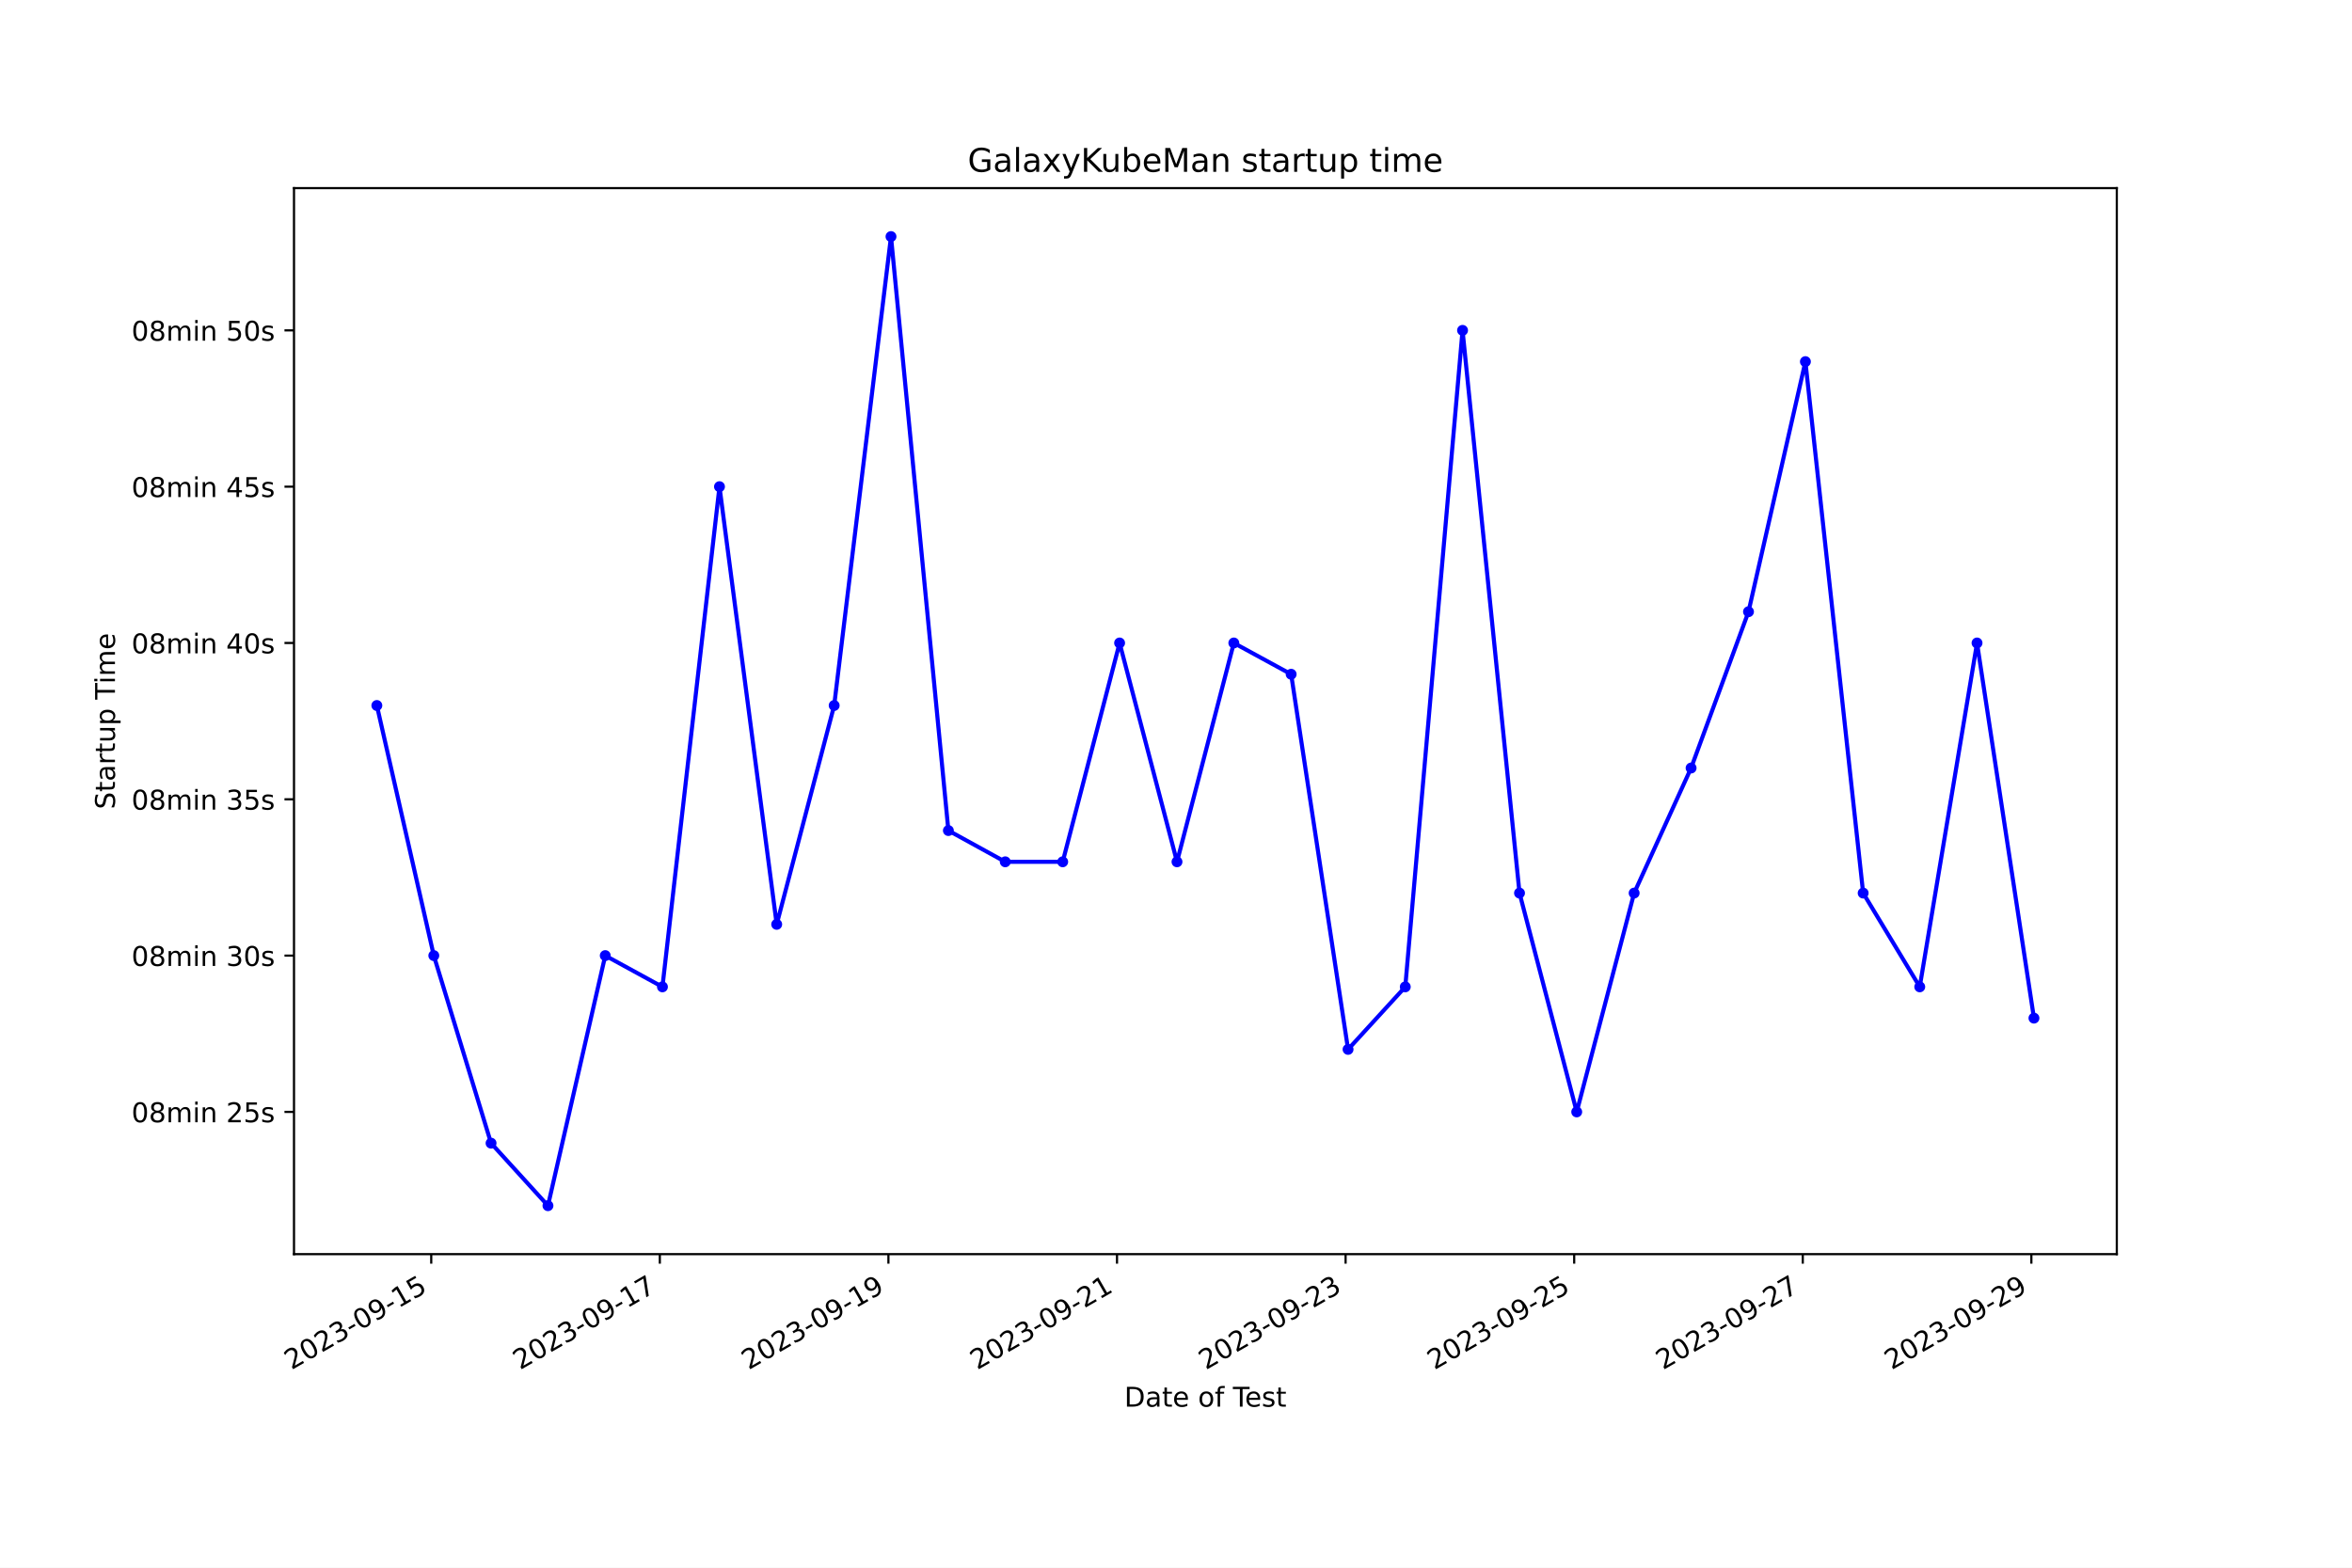
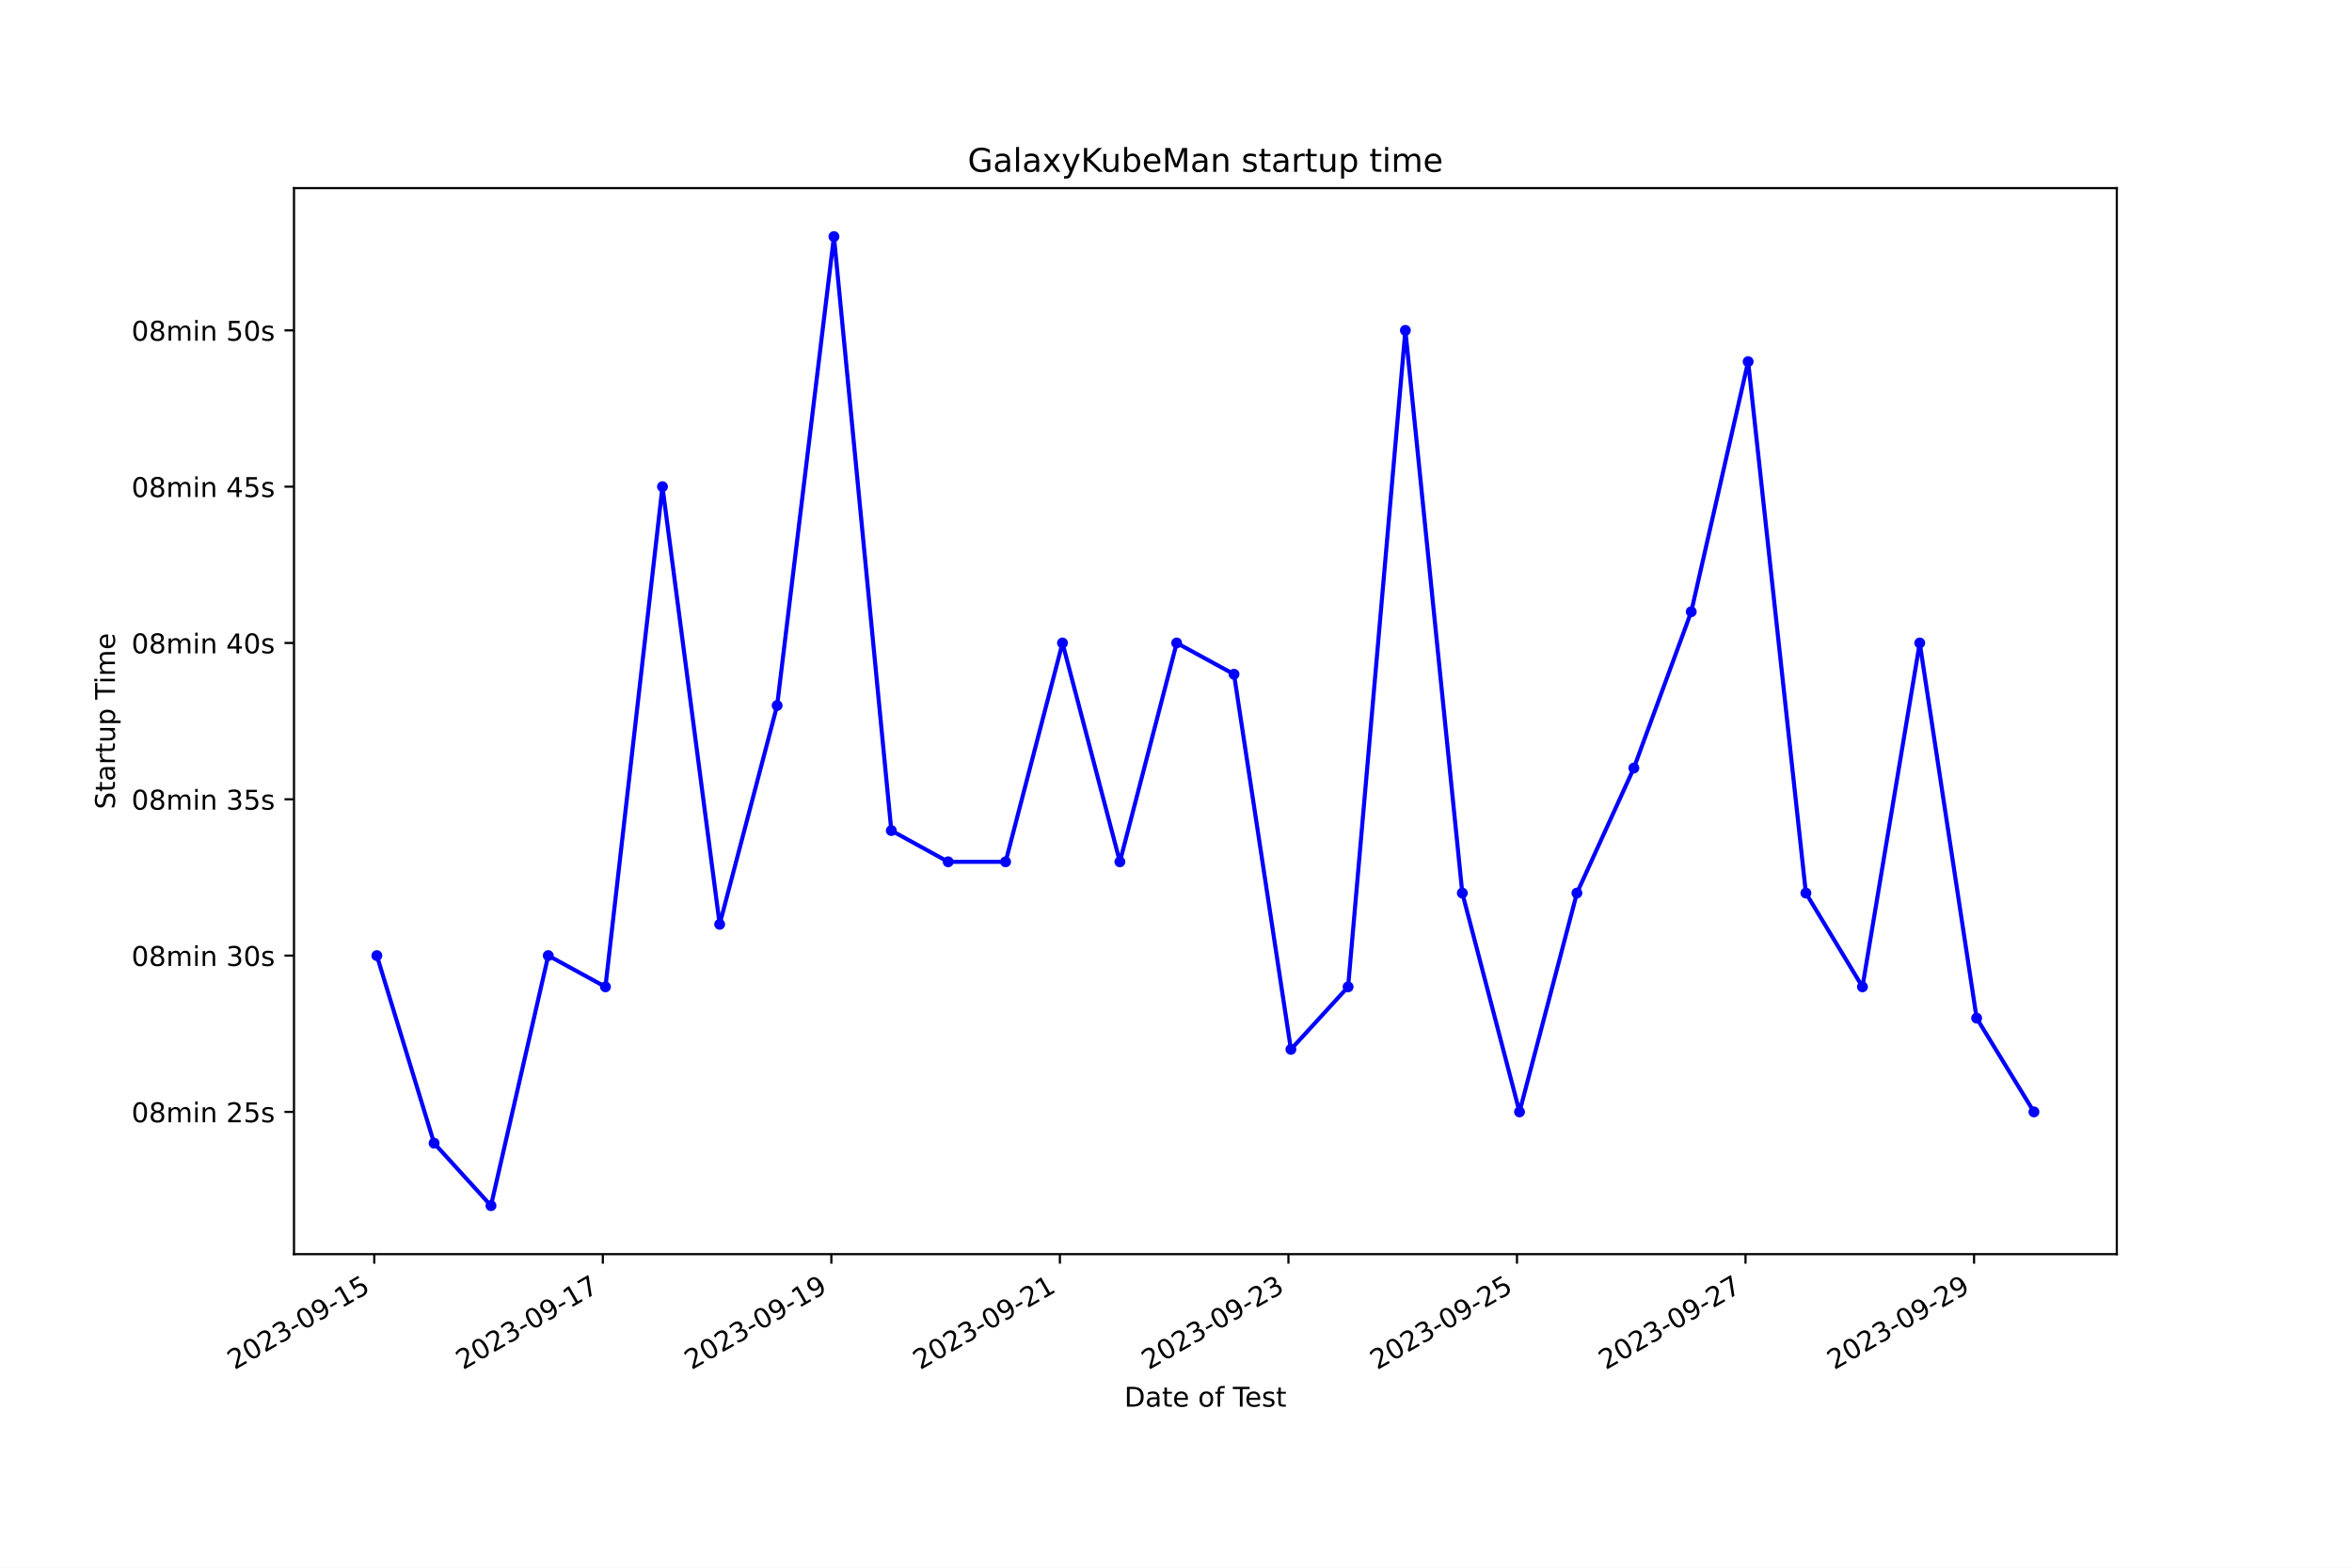
<svg xmlns="http://www.w3.org/2000/svg" xmlns:xlink="http://www.w3.org/1999/xlink" width="864pt" height="576pt" viewBox="0 0 864 576" version="1.1">
  <defs>
    <style type="text/css">*{stroke-linejoin: round; stroke-linecap: butt}</style>
  </defs>
  <g id="figure_1">
    <g id="patch_1">
      <path d="M 0 576  L 864 576  L 864 0  L 0 0  z " style="fill: #ffffff" />
    </g>
    <g id="axes_1">
      <g id="patch_2">
        <path d="M 108 460.8  L 777.6 460.8  L 777.6 69.12  L 108 69.12  z " style="fill: #ffffff" />
      </g>
      <g id="matplotlib.axis_1">
        <g id="xtick_1">
          <g id="line2d_1">
            <defs>
-               <path id="mf528a0f142" d="M 0 0  L 0 3.5  " style="stroke: #000000; stroke-width: 0.8" />
+               <path id="m63751e4914" d="M 0 0  L 0 3.5  " style="stroke: #000000; stroke-width: 0.8" />
            </defs>
            <g>
-               <use xlink:href="#mf528a0f142" x="158.413" y="460.8" style="stroke: #000000; stroke-width: 0.8" />
+               <use xlink:href="#m63751e4914" x="137.491" y="460.8" style="stroke: #000000; stroke-width: 0.8" />
            </g>
          </g>
          <g id="text_1">
-             <g transform="translate(107.0433 503.4383) rotate(-30) scale(0.1 -0.1)">
+             <g transform="translate(86.12147 503.4383) rotate(-30) scale(0.1 -0.1)">
              <defs>
                <path id="DejaVuSans-32" d="M 1228 531  L 3431 531  L 3431 0  L 469 0  L 469 531  Q 828 903 1448 1529  Q 2069 2156 2228 2338  Q 2531 2678 2651 2914  Q 2772 3150 2772 3378  Q 2772 3750 2511 3984  Q 2250 4219 1831 4219  Q 1534 4219 1204 4116  Q 875 4013 500 3803  L 500 4441  Q 881 4594 1212 4672  Q 1544 4750 1819 4750  Q 2544 4750 2975 4387  Q 3406 4025 3406 3419  Q 3406 3131 3298 2873  Q 3191 2616 2906 2266  Q 2828 2175 2409 1742  Q 1991 1309 1228 531  z " transform="scale(0.015625)" />
                <path id="DejaVuSans-30" d="M 2034 4250  Q 1547 4250 1301 3770  Q 1056 3291 1056 2328  Q 1056 1369 1301 889  Q 1547 409 2034 409  Q 2525 409 2770 889  Q 3016 1369 3016 2328  Q 3016 3291 2770 3770  Q 2525 4250 2034 4250  z M 2034 4750  Q 2819 4750 3233 4129  Q 3647 3509 3647 2328  Q 3647 1150 3233 529  Q 2819 -91 2034 -91  Q 1250 -91 836 529  Q 422 1150 422 2328  Q 422 3509 836 4129  Q 1250 4750 2034 4750  z " transform="scale(0.015625)" />
                <path id="DejaVuSans-33" d="M 2597 2516  Q 3050 2419 3304 2112  Q 3559 1806 3559 1356  Q 3559 666 3084 287  Q 2609 -91 1734 -91  Q 1441 -91 1130 -33  Q 819 25 488 141  L 488 750  Q 750 597 1062 519  Q 1375 441 1716 441  Q 2309 441 2620 675  Q 2931 909 2931 1356  Q 2931 1769 2642 2001  Q 2353 2234 1838 2234  L 1294 2234  L 1294 2753  L 1863 2753  Q 2328 2753 2575 2939  Q 2822 3125 2822 3475  Q 2822 3834 2567 4026  Q 2313 4219 1838 4219  Q 1578 4219 1281 4162  Q 984 4106 628 3988  L 628 4550  Q 988 4650 1302 4700  Q 1616 4750 1894 4750  Q 2613 4750 3031 4423  Q 3450 4097 3450 3541  Q 3450 3153 3228 2886  Q 3006 2619 2597 2516  z " transform="scale(0.015625)" />
                <path id="DejaVuSans-2d" d="M 313 2009  L 1997 2009  L 1997 1497  L 313 1497  L 313 2009  z " transform="scale(0.015625)" />
                <path id="DejaVuSans-39" d="M 703 97  L 703 672  Q 941 559 1184 500  Q 1428 441 1663 441  Q 2288 441 2617 861  Q 2947 1281 2994 2138  Q 2813 1869 2534 1725  Q 2256 1581 1919 1581  Q 1219 1581 811 2004  Q 403 2428 403 3163  Q 403 3881 828 4315  Q 1253 4750 1959 4750  Q 2769 4750 3195 4129  Q 3622 3509 3622 2328  Q 3622 1225 3098 567  Q 2575 -91 1691 -91  Q 1453 -91 1209 -44  Q 966 3 703 97  z M 1959 2075  Q 2384 2075 2632 2365  Q 2881 2656 2881 3163  Q 2881 3666 2632 3958  Q 2384 4250 1959 4250  Q 1534 4250 1286 3958  Q 1038 3666 1038 3163  Q 1038 2656 1286 2365  Q 1534 2075 1959 2075  z " transform="scale(0.015625)" />
                <path id="DejaVuSans-31" d="M 794 531  L 1825 531  L 1825 4091  L 703 3866  L 703 4441  L 1819 4666  L 2450 4666  L 2450 531  L 3481 531  L 3481 0  L 794 0  L 794 531  z " transform="scale(0.015625)" />
                <path id="DejaVuSans-35" d="M 691 4666  L 3169 4666  L 3169 4134  L 1269 4134  L 1269 2991  Q 1406 3038 1543 3061  Q 1681 3084 1819 3084  Q 2600 3084 3056 2656  Q 3513 2228 3513 1497  Q 3513 744 3044 326  Q 2575 -91 1722 -91  Q 1428 -91 1123 -41  Q 819 9 494 109  L 494 744  Q 775 591 1075 516  Q 1375 441 1709 441  Q 2250 441 2565 725  Q 2881 1009 2881 1497  Q 2881 1984 2565 2268  Q 2250 2553 1709 2553  Q 1456 2553 1204 2497  Q 953 2441 691 2322  L 691 4666  z " transform="scale(0.015625)" />
              </defs>
              <use xlink:href="#DejaVuSans-32" />
              <use xlink:href="#DejaVuSans-30" x="63.623" />
              <use xlink:href="#DejaVuSans-32" x="127.246" />
              <use xlink:href="#DejaVuSans-33" x="190.869" />
              <use xlink:href="#DejaVuSans-2d" x="254.492" />
              <use xlink:href="#DejaVuSans-30" x="290.576" />
              <use xlink:href="#DejaVuSans-39" x="354.199" />
              <use xlink:href="#DejaVuSans-2d" x="417.822" />
              <use xlink:href="#DejaVuSans-31" x="453.906" />
              <use xlink:href="#DejaVuSans-35" x="517.529" />
            </g>
          </g>
        </g>
        <g id="xtick_2">
          <g id="line2d_2">
            <g>
-               <use xlink:href="#mf528a0f142" x="242.385" y="460.8" style="stroke: #000000; stroke-width: 0.8" />
+               <use xlink:href="#m63751e4914" x="221.444" y="460.8" style="stroke: #000000; stroke-width: 0.8" />
            </g>
          </g>
          <g id="text_2">
-             <g transform="translate(191.0153 503.4383) rotate(-30) scale(0.1 -0.1)">
+             <g transform="translate(170.0748 503.4383) rotate(-30) scale(0.1 -0.1)">
              <defs>
                <path id="DejaVuSans-37" d="M 525 4666  L 3525 4666  L 3525 4397  L 1831 0  L 1172 0  L 2766 4134  L 525 4134  L 525 4666  z " transform="scale(0.015625)" />
              </defs>
              <use xlink:href="#DejaVuSans-32" />
              <use xlink:href="#DejaVuSans-30" x="63.623" />
              <use xlink:href="#DejaVuSans-32" x="127.246" />
              <use xlink:href="#DejaVuSans-33" x="190.869" />
              <use xlink:href="#DejaVuSans-2d" x="254.492" />
              <use xlink:href="#DejaVuSans-30" x="290.576" />
              <use xlink:href="#DejaVuSans-39" x="354.199" />
              <use xlink:href="#DejaVuSans-2d" x="417.822" />
              <use xlink:href="#DejaVuSans-31" x="453.906" />
              <use xlink:href="#DejaVuSans-37" x="517.529" />
            </g>
          </g>
        </g>
        <g id="xtick_3">
          <g id="line2d_3">
            <g>
-               <use xlink:href="#mf528a0f142" x="326.357" y="460.8" style="stroke: #000000; stroke-width: 0.8" />
+               <use xlink:href="#m63751e4914" x="305.398" y="460.8" style="stroke: #000000; stroke-width: 0.8" />
            </g>
          </g>
          <g id="text_3">
-             <g transform="translate(274.9874 503.4383) rotate(-30) scale(0.1 -0.1)">
+             <g transform="translate(254.0281 503.4383) rotate(-30) scale(0.1 -0.1)">
              <use xlink:href="#DejaVuSans-32" />
              <use xlink:href="#DejaVuSans-30" x="63.623" />
              <use xlink:href="#DejaVuSans-32" x="127.246" />
              <use xlink:href="#DejaVuSans-33" x="190.869" />
              <use xlink:href="#DejaVuSans-2d" x="254.492" />
              <use xlink:href="#DejaVuSans-30" x="290.576" />
              <use xlink:href="#DejaVuSans-39" x="354.199" />
              <use xlink:href="#DejaVuSans-2d" x="417.822" />
              <use xlink:href="#DejaVuSans-31" x="453.906" />
              <use xlink:href="#DejaVuSans-39" x="517.529" />
            </g>
          </g>
        </g>
        <g id="xtick_4">
          <g id="line2d_4">
            <g>
-               <use xlink:href="#mf528a0f142" x="410.329" y="460.8" style="stroke: #000000; stroke-width: 0.8" />
+               <use xlink:href="#m63751e4914" x="389.351" y="460.8" style="stroke: #000000; stroke-width: 0.8" />
            </g>
          </g>
          <g id="text_4">
-             <g transform="translate(358.9594 503.4383) rotate(-30) scale(0.1 -0.1)">
+             <g transform="translate(337.9815 503.4383) rotate(-30) scale(0.1 -0.1)">
              <use xlink:href="#DejaVuSans-32" />
              <use xlink:href="#DejaVuSans-30" x="63.623" />
              <use xlink:href="#DejaVuSans-32" x="127.246" />
              <use xlink:href="#DejaVuSans-33" x="190.869" />
              <use xlink:href="#DejaVuSans-2d" x="254.492" />
              <use xlink:href="#DejaVuSans-30" x="290.576" />
              <use xlink:href="#DejaVuSans-39" x="354.199" />
              <use xlink:href="#DejaVuSans-2d" x="417.822" />
              <use xlink:href="#DejaVuSans-32" x="453.906" />
              <use xlink:href="#DejaVuSans-31" x="517.529" />
            </g>
          </g>
        </g>
        <g id="xtick_5">
          <g id="line2d_5">
            <g>
-               <use xlink:href="#mf528a0f142" x="494.301" y="460.8" style="stroke: #000000; stroke-width: 0.8" />
+               <use xlink:href="#m63751e4914" x="473.304" y="460.8" style="stroke: #000000; stroke-width: 0.8" />
            </g>
          </g>
          <g id="text_5">
-             <g transform="translate(442.9315 503.4383) rotate(-30) scale(0.1 -0.1)">
+             <g transform="translate(421.9348 503.4383) rotate(-30) scale(0.1 -0.1)">
              <use xlink:href="#DejaVuSans-32" />
              <use xlink:href="#DejaVuSans-30" x="63.623" />
              <use xlink:href="#DejaVuSans-32" x="127.246" />
              <use xlink:href="#DejaVuSans-33" x="190.869" />
              <use xlink:href="#DejaVuSans-2d" x="254.492" />
              <use xlink:href="#DejaVuSans-30" x="290.576" />
              <use xlink:href="#DejaVuSans-39" x="354.199" />
              <use xlink:href="#DejaVuSans-2d" x="417.822" />
              <use xlink:href="#DejaVuSans-32" x="453.906" />
              <use xlink:href="#DejaVuSans-33" x="517.529" />
            </g>
          </g>
        </g>
        <g id="xtick_6">
          <g id="line2d_6">
            <g>
-               <use xlink:href="#mf528a0f142" x="578.273" y="460.8" style="stroke: #000000; stroke-width: 0.8" />
+               <use xlink:href="#m63751e4914" x="557.258" y="460.8" style="stroke: #000000; stroke-width: 0.8" />
            </g>
          </g>
          <g id="text_6">
-             <g transform="translate(526.9035 503.4383) rotate(-30) scale(0.1 -0.1)">
+             <g transform="translate(505.8881 503.4383) rotate(-30) scale(0.1 -0.1)">
              <use xlink:href="#DejaVuSans-32" />
              <use xlink:href="#DejaVuSans-30" x="63.623" />
              <use xlink:href="#DejaVuSans-32" x="127.246" />
              <use xlink:href="#DejaVuSans-33" x="190.869" />
              <use xlink:href="#DejaVuSans-2d" x="254.492" />
              <use xlink:href="#DejaVuSans-30" x="290.576" />
              <use xlink:href="#DejaVuSans-39" x="354.199" />
              <use xlink:href="#DejaVuSans-2d" x="417.822" />
              <use xlink:href="#DejaVuSans-32" x="453.906" />
              <use xlink:href="#DejaVuSans-35" x="517.529" />
            </g>
          </g>
        </g>
        <g id="xtick_7">
          <g id="line2d_7">
            <g>
-               <use xlink:href="#mf528a0f142" x="662.245" y="460.8" style="stroke: #000000; stroke-width: 0.8" />
+               <use xlink:href="#m63751e4914" x="641.211" y="460.8" style="stroke: #000000; stroke-width: 0.8" />
            </g>
          </g>
          <g id="text_7">
-             <g transform="translate(610.8755 503.4383) rotate(-30) scale(0.1 -0.1)">
+             <g transform="translate(589.8415 503.4383) rotate(-30) scale(0.1 -0.1)">
              <use xlink:href="#DejaVuSans-32" />
              <use xlink:href="#DejaVuSans-30" x="63.623" />
              <use xlink:href="#DejaVuSans-32" x="127.246" />
              <use xlink:href="#DejaVuSans-33" x="190.869" />
              <use xlink:href="#DejaVuSans-2d" x="254.492" />
              <use xlink:href="#DejaVuSans-30" x="290.576" />
              <use xlink:href="#DejaVuSans-39" x="354.199" />
              <use xlink:href="#DejaVuSans-2d" x="417.822" />
              <use xlink:href="#DejaVuSans-32" x="453.906" />
              <use xlink:href="#DejaVuSans-37" x="517.529" />
            </g>
          </g>
        </g>
        <g id="xtick_8">
          <g id="line2d_8">
            <g>
-               <use xlink:href="#mf528a0f142" x="746.217" y="460.8" style="stroke: #000000; stroke-width: 0.8" />
+               <use xlink:href="#m63751e4914" x="725.164" y="460.8" style="stroke: #000000; stroke-width: 0.8" />
            </g>
          </g>
          <g id="text_8">
-             <g transform="translate(694.8476 503.4383) rotate(-30) scale(0.1 -0.1)">
+             <g transform="translate(673.7948 503.4383) rotate(-30) scale(0.1 -0.1)">
              <use xlink:href="#DejaVuSans-32" />
              <use xlink:href="#DejaVuSans-30" x="63.623" />
              <use xlink:href="#DejaVuSans-32" x="127.246" />
              <use xlink:href="#DejaVuSans-33" x="190.869" />
              <use xlink:href="#DejaVuSans-2d" x="254.492" />
              <use xlink:href="#DejaVuSans-30" x="290.576" />
              <use xlink:href="#DejaVuSans-39" x="354.199" />
              <use xlink:href="#DejaVuSans-2d" x="417.822" />
              <use xlink:href="#DejaVuSans-32" x="453.906" />
              <use xlink:href="#DejaVuSans-39" x="517.529" />
            </g>
          </g>
        </g>
        <g id="text_9">
          <g transform="translate(413.0063 516.8378) scale(0.1 -0.1)">
            <defs>
              <path id="DejaVuSans-44" d="M 1259 4147  L 1259 519  L 2022 519  Q 2988 519 3436 956  Q 3884 1394 3884 2338  Q 3884 3275 3436 3711  Q 2988 4147 2022 4147  L 1259 4147  z M 628 4666  L 1925 4666  Q 3281 4666 3915 4102  Q 4550 3538 4550 2338  Q 4550 1131 3912 565  Q 3275 0 1925 0  L 628 0  L 628 4666  z " transform="scale(0.015625)" />
              <path id="DejaVuSans-61" d="M 2194 1759  Q 1497 1759 1228 1600  Q 959 1441 959 1056  Q 959 750 1161 570  Q 1363 391 1709 391  Q 2188 391 2477 730  Q 2766 1069 2766 1631  L 2766 1759  L 2194 1759  z M 3341 1997  L 3341 0  L 2766 0  L 2766 531  Q 2569 213 2275 61  Q 1981 -91 1556 -91  Q 1019 -91 701 211  Q 384 513 384 1019  Q 384 1609 779 1909  Q 1175 2209 1959 2209  L 2766 2209  L 2766 2266  Q 2766 2663 2505 2880  Q 2244 3097 1772 3097  Q 1472 3097 1187 3025  Q 903 2953 641 2809  L 641 3341  Q 956 3463 1253 3523  Q 1550 3584 1831 3584  Q 2591 3584 2966 3190  Q 3341 2797 3341 1997  z " transform="scale(0.015625)" />
              <path id="DejaVuSans-74" d="M 1172 4494  L 1172 3500  L 2356 3500  L 2356 3053  L 1172 3053  L 1172 1153  Q 1172 725 1289 603  Q 1406 481 1766 481  L 2356 481  L 2356 0  L 1766 0  Q 1100 0 847 248  Q 594 497 594 1153  L 594 3053  L 172 3053  L 172 3500  L 594 3500  L 594 4494  L 1172 4494  z " transform="scale(0.015625)" />
              <path id="DejaVuSans-65" d="M 3597 1894  L 3597 1613  L 953 1613  Q 991 1019 1311 708  Q 1631 397 2203 397  Q 2534 397 2845 478  Q 3156 559 3463 722  L 3463 178  Q 3153 47 2828 -22  Q 2503 -91 2169 -91  Q 1331 -91 842 396  Q 353 884 353 1716  Q 353 2575 817 3079  Q 1281 3584 2069 3584  Q 2775 3584 3186 3129  Q 3597 2675 3597 1894  z M 3022 2063  Q 3016 2534 2758 2815  Q 2500 3097 2075 3097  Q 1594 3097 1305 2825  Q 1016 2553 972 2059  L 3022 2063  z " transform="scale(0.015625)" />
              <path id="DejaVuSans-20" transform="scale(0.015625)" />
              <path id="DejaVuSans-6f" d="M 1959 3097  Q 1497 3097 1228 2736  Q 959 2375 959 1747  Q 959 1119 1226 758  Q 1494 397 1959 397  Q 2419 397 2687 759  Q 2956 1122 2956 1747  Q 2956 2369 2687 2733  Q 2419 3097 1959 3097  z M 1959 3584  Q 2709 3584 3137 3096  Q 3566 2609 3566 1747  Q 3566 888 3137 398  Q 2709 -91 1959 -91  Q 1206 -91 779 398  Q 353 888 353 1747  Q 353 2609 779 3096  Q 1206 3584 1959 3584  z " transform="scale(0.015625)" />
              <path id="DejaVuSans-66" d="M 2375 4863  L 2375 4384  L 1825 4384  Q 1516 4384 1395 4259  Q 1275 4134 1275 3809  L 1275 3500  L 2222 3500  L 2222 3053  L 1275 3053  L 1275 0  L 697 0  L 697 3053  L 147 3053  L 147 3500  L 697 3500  L 697 3744  Q 697 4328 969 4595  Q 1241 4863 1831 4863  L 2375 4863  z " transform="scale(0.015625)" />
              <path id="DejaVuSans-54" d="M -19 4666  L 3928 4666  L 3928 4134  L 2272 4134  L 2272 0  L 1638 0  L 1638 4134  L -19 4134  L -19 4666  z " transform="scale(0.015625)" />
              <path id="DejaVuSans-73" d="M 2834 3397  L 2834 2853  Q 2591 2978 2328 3040  Q 2066 3103 1784 3103  Q 1356 3103 1142 2972  Q 928 2841 928 2578  Q 928 2378 1081 2264  Q 1234 2150 1697 2047  L 1894 2003  Q 2506 1872 2764 1633  Q 3022 1394 3022 966  Q 3022 478 2636 193  Q 2250 -91 1575 -91  Q 1294 -91 989 -36  Q 684 19 347 128  L 347 722  Q 666 556 975 473  Q 1284 391 1588 391  Q 1994 391 2212 530  Q 2431 669 2431 922  Q 2431 1156 2273 1281  Q 2116 1406 1581 1522  L 1381 1569  Q 847 1681 609 1914  Q 372 2147 372 2553  Q 372 3047 722 3315  Q 1072 3584 1716 3584  Q 2034 3584 2315 3537  Q 2597 3491 2834 3397  z " transform="scale(0.015625)" />
            </defs>
            <use xlink:href="#DejaVuSans-44" />
            <use xlink:href="#DejaVuSans-61" x="77.002" />
            <use xlink:href="#DejaVuSans-74" x="138.281" />
            <use xlink:href="#DejaVuSans-65" x="177.49" />
            <use xlink:href="#DejaVuSans-20" x="239.014" />
            <use xlink:href="#DejaVuSans-6f" x="270.801" />
            <use xlink:href="#DejaVuSans-66" x="331.982" />
            <use xlink:href="#DejaVuSans-20" x="367.188" />
            <use xlink:href="#DejaVuSans-54" x="398.975" />
            <use xlink:href="#DejaVuSans-65" x="443.059" />
            <use xlink:href="#DejaVuSans-73" x="504.582" />
            <use xlink:href="#DejaVuSans-74" x="556.682" />
          </g>
        </g>
      </g>
      <g id="matplotlib.axis_2">
        <g id="ytick_1">
          <g id="line2d_9">
            <defs>
-               <path id="m1ad9deeb05" d="M 0 0  L -3.5 0  " style="stroke: #000000; stroke-width: 0.8" />
+               <path id="m546fde8c6c" d="M 0 0  L -3.5 0  " style="stroke: #000000; stroke-width: 0.8" />
            </defs>
            <g>
-               <use xlink:href="#m1ad9deeb05" x="108" y="408.538" style="stroke: #000000; stroke-width: 0.8" />
+               <use xlink:href="#m546fde8c6c" x="108" y="408.538" style="stroke: #000000; stroke-width: 0.8" />
            </g>
          </g>
          <g id="text_10">
            <g transform="translate(48.30625 412.3369) scale(0.1 -0.1)">
              <defs>
                <path id="DejaVuSans-38" d="M 2034 2216  Q 1584 2216 1326 1975  Q 1069 1734 1069 1313  Q 1069 891 1326 650  Q 1584 409 2034 409  Q 2484 409 2743 651  Q 3003 894 3003 1313  Q 3003 1734 2745 1975  Q 2488 2216 2034 2216  z M 1403 2484  Q 997 2584 770 2862  Q 544 3141 544 3541  Q 544 4100 942 4425  Q 1341 4750 2034 4750  Q 2731 4750 3128 4425  Q 3525 4100 3525 3541  Q 3525 3141 3298 2862  Q 3072 2584 2669 2484  Q 3125 2378 3379 2068  Q 3634 1759 3634 1313  Q 3634 634 3220 271  Q 2806 -91 2034 -91  Q 1263 -91 848 271  Q 434 634 434 1313  Q 434 1759 690 2068  Q 947 2378 1403 2484  z M 1172 3481  Q 1172 3119 1398 2916  Q 1625 2713 2034 2713  Q 2441 2713 2670 2916  Q 2900 3119 2900 3481  Q 2900 3844 2670 4047  Q 2441 4250 2034 4250  Q 1625 4250 1398 4047  Q 1172 3844 1172 3481  z " transform="scale(0.015625)" />
                <path id="DejaVuSans-6d" d="M 3328 2828  Q 3544 3216 3844 3400  Q 4144 3584 4550 3584  Q 5097 3584 5394 3201  Q 5691 2819 5691 2113  L 5691 0  L 5113 0  L 5113 2094  Q 5113 2597 4934 2840  Q 4756 3084 4391 3084  Q 3944 3084 3684 2787  Q 3425 2491 3425 1978  L 3425 0  L 2847 0  L 2847 2094  Q 2847 2600 2669 2842  Q 2491 3084 2119 3084  Q 1678 3084 1418 2786  Q 1159 2488 1159 1978  L 1159 0  L 581 0  L 581 3500  L 1159 3500  L 1159 2956  Q 1356 3278 1631 3431  Q 1906 3584 2284 3584  Q 2666 3584 2933 3390  Q 3200 3197 3328 2828  z " transform="scale(0.015625)" />
                <path id="DejaVuSans-69" d="M 603 3500  L 1178 3500  L 1178 0  L 603 0  L 603 3500  z M 603 4863  L 1178 4863  L 1178 4134  L 603 4134  L 603 4863  z " transform="scale(0.015625)" />
                <path id="DejaVuSans-6e" d="M 3513 2113  L 3513 0  L 2938 0  L 2938 2094  Q 2938 2591 2744 2837  Q 2550 3084 2163 3084  Q 1697 3084 1428 2787  Q 1159 2491 1159 1978  L 1159 0  L 581 0  L 581 3500  L 1159 3500  L 1159 2956  Q 1366 3272 1645 3428  Q 1925 3584 2291 3584  Q 2894 3584 3203 3211  Q 3513 2838 3513 2113  z " transform="scale(0.015625)" />
              </defs>
              <use xlink:href="#DejaVuSans-30" />
              <use xlink:href="#DejaVuSans-38" x="63.623" />
              <use xlink:href="#DejaVuSans-6d" x="127.246" />
              <use xlink:href="#DejaVuSans-69" x="224.658" />
              <use xlink:href="#DejaVuSans-6e" x="252.441" />
              <use xlink:href="#DejaVuSans-20" x="315.82" />
              <use xlink:href="#DejaVuSans-32" x="347.607" />
              <use xlink:href="#DejaVuSans-35" x="411.23" />
              <use xlink:href="#DejaVuSans-73" x="474.854" />
            </g>
          </g>
        </g>
        <g id="ytick_2">
          <g id="line2d_10">
            <g>
-               <use xlink:href="#m1ad9deeb05" x="108" y="351.107" style="stroke: #000000; stroke-width: 0.8" />
+               <use xlink:href="#m546fde8c6c" x="108" y="351.107" style="stroke: #000000; stroke-width: 0.8" />
            </g>
          </g>
          <g id="text_11">
            <g transform="translate(48.30625 354.9058) scale(0.1 -0.1)">
              <use xlink:href="#DejaVuSans-30" />
              <use xlink:href="#DejaVuSans-38" x="63.623" />
              <use xlink:href="#DejaVuSans-6d" x="127.246" />
              <use xlink:href="#DejaVuSans-69" x="224.658" />
              <use xlink:href="#DejaVuSans-6e" x="252.441" />
              <use xlink:href="#DejaVuSans-20" x="315.82" />
              <use xlink:href="#DejaVuSans-33" x="347.607" />
              <use xlink:href="#DejaVuSans-30" x="411.23" />
              <use xlink:href="#DejaVuSans-73" x="474.854" />
            </g>
          </g>
        </g>
        <g id="ytick_3">
          <g id="line2d_11">
            <g>
-               <use xlink:href="#m1ad9deeb05" x="108" y="293.676" style="stroke: #000000; stroke-width: 0.8" />
+               <use xlink:href="#m546fde8c6c" x="108" y="293.676" style="stroke: #000000; stroke-width: 0.8" />
            </g>
          </g>
          <g id="text_12">
            <g transform="translate(48.30625 297.4748) scale(0.1 -0.1)">
              <use xlink:href="#DejaVuSans-30" />
              <use xlink:href="#DejaVuSans-38" x="63.623" />
              <use xlink:href="#DejaVuSans-6d" x="127.246" />
              <use xlink:href="#DejaVuSans-69" x="224.658" />
              <use xlink:href="#DejaVuSans-6e" x="252.441" />
              <use xlink:href="#DejaVuSans-20" x="315.82" />
              <use xlink:href="#DejaVuSans-33" x="347.607" />
              <use xlink:href="#DejaVuSans-35" x="411.23" />
              <use xlink:href="#DejaVuSans-73" x="474.854" />
            </g>
          </g>
        </g>
        <g id="ytick_4">
          <g id="line2d_12">
            <g>
-               <use xlink:href="#m1ad9deeb05" x="108" y="236.244" style="stroke: #000000; stroke-width: 0.8" />
+               <use xlink:href="#m546fde8c6c" x="108" y="236.244" style="stroke: #000000; stroke-width: 0.8" />
            </g>
          </g>
          <g id="text_13">
            <g transform="translate(48.30625 240.0437) scale(0.1 -0.1)">
              <defs>
                <path id="DejaVuSans-34" d="M 2419 4116  L 825 1625  L 2419 1625  L 2419 4116  z M 2253 4666  L 3047 4666  L 3047 1625  L 3713 1625  L 3713 1100  L 3047 1100  L 3047 0  L 2419 0  L 2419 1100  L 313 1100  L 313 1709  L 2253 4666  z " transform="scale(0.015625)" />
              </defs>
              <use xlink:href="#DejaVuSans-30" />
              <use xlink:href="#DejaVuSans-38" x="63.623" />
              <use xlink:href="#DejaVuSans-6d" x="127.246" />
              <use xlink:href="#DejaVuSans-69" x="224.658" />
              <use xlink:href="#DejaVuSans-6e" x="252.441" />
              <use xlink:href="#DejaVuSans-20" x="315.82" />
              <use xlink:href="#DejaVuSans-34" x="347.607" />
              <use xlink:href="#DejaVuSans-30" x="411.23" />
              <use xlink:href="#DejaVuSans-73" x="474.854" />
            </g>
          </g>
        </g>
        <g id="ytick_5">
          <g id="line2d_13">
            <g>
-               <use xlink:href="#m1ad9deeb05" x="108" y="178.813" style="stroke: #000000; stroke-width: 0.8" />
+               <use xlink:href="#m546fde8c6c" x="108" y="178.813" style="stroke: #000000; stroke-width: 0.8" />
            </g>
          </g>
          <g id="text_14">
            <g transform="translate(48.30625 182.6126) scale(0.1 -0.1)">
              <use xlink:href="#DejaVuSans-30" />
              <use xlink:href="#DejaVuSans-38" x="63.623" />
              <use xlink:href="#DejaVuSans-6d" x="127.246" />
              <use xlink:href="#DejaVuSans-69" x="224.658" />
              <use xlink:href="#DejaVuSans-6e" x="252.441" />
              <use xlink:href="#DejaVuSans-20" x="315.82" />
              <use xlink:href="#DejaVuSans-34" x="347.607" />
              <use xlink:href="#DejaVuSans-35" x="411.23" />
              <use xlink:href="#DejaVuSans-73" x="474.854" />
            </g>
          </g>
        </g>
        <g id="ytick_6">
          <g id="line2d_14">
            <g>
-               <use xlink:href="#m1ad9deeb05" x="108" y="121.382" style="stroke: #000000; stroke-width: 0.8" />
+               <use xlink:href="#m546fde8c6c" x="108" y="121.382" style="stroke: #000000; stroke-width: 0.8" />
            </g>
          </g>
          <g id="text_15">
            <g transform="translate(48.30625 125.1815) scale(0.1 -0.1)">
              <use xlink:href="#DejaVuSans-30" />
              <use xlink:href="#DejaVuSans-38" x="63.623" />
              <use xlink:href="#DejaVuSans-6d" x="127.246" />
              <use xlink:href="#DejaVuSans-69" x="224.658" />
              <use xlink:href="#DejaVuSans-6e" x="252.441" />
              <use xlink:href="#DejaVuSans-20" x="315.82" />
              <use xlink:href="#DejaVuSans-35" x="347.607" />
              <use xlink:href="#DejaVuSans-30" x="411.23" />
              <use xlink:href="#DejaVuSans-73" x="474.854" />
            </g>
          </g>
        </g>
        <g id="text_16">
          <g transform="translate(42.22656 297.3397) rotate(-90) scale(0.1 -0.1)">
            <defs>
              <path id="DejaVuSans-53" d="M 3425 4513  L 3425 3897  Q 3066 4069 2747 4153  Q 2428 4238 2131 4238  Q 1616 4238 1336 4038  Q 1056 3838 1056 3469  Q 1056 3159 1242 3001  Q 1428 2844 1947 2747  L 2328 2669  Q 3034 2534 3370 2195  Q 3706 1856 3706 1288  Q 3706 609 3251 259  Q 2797 -91 1919 -91  Q 1588 -91 1214 -16  Q 841 59 441 206  L 441 856  Q 825 641 1194 531  Q 1563 422 1919 422  Q 2459 422 2753 634  Q 3047 847 3047 1241  Q 3047 1584 2836 1778  Q 2625 1972 2144 2069  L 1759 2144  Q 1053 2284 737 2584  Q 422 2884 422 3419  Q 422 4038 858 4394  Q 1294 4750 2059 4750  Q 2388 4750 2728 4690  Q 3069 4631 3425 4513  z " transform="scale(0.015625)" />
              <path id="DejaVuSans-72" d="M 2631 2963  Q 2534 3019 2420 3045  Q 2306 3072 2169 3072  Q 1681 3072 1420 2755  Q 1159 2438 1159 1844  L 1159 0  L 581 0  L 581 3500  L 1159 3500  L 1159 2956  Q 1341 3275 1631 3429  Q 1922 3584 2338 3584  Q 2397 3584 2469 3576  Q 2541 3569 2628 3553  L 2631 2963  z " transform="scale(0.015625)" />
              <path id="DejaVuSans-75" d="M 544 1381  L 544 3500  L 1119 3500  L 1119 1403  Q 1119 906 1312 657  Q 1506 409 1894 409  Q 2359 409 2629 706  Q 2900 1003 2900 1516  L 2900 3500  L 3475 3500  L 3475 0  L 2900 0  L 2900 538  Q 2691 219 2414 64  Q 2138 -91 1772 -91  Q 1169 -91 856 284  Q 544 659 544 1381  z M 1991 3584  L 1991 3584  z " transform="scale(0.015625)" />
              <path id="DejaVuSans-70" d="M 1159 525  L 1159 -1331  L 581 -1331  L 581 3500  L 1159 3500  L 1159 2969  Q 1341 3281 1617 3432  Q 1894 3584 2278 3584  Q 2916 3584 3314 3078  Q 3713 2572 3713 1747  Q 3713 922 3314 415  Q 2916 -91 2278 -91  Q 1894 -91 1617 61  Q 1341 213 1159 525  z M 3116 1747  Q 3116 2381 2855 2742  Q 2594 3103 2138 3103  Q 1681 3103 1420 2742  Q 1159 2381 1159 1747  Q 1159 1113 1420 752  Q 1681 391 2138 391  Q 2594 391 2855 752  Q 3116 1113 3116 1747  z " transform="scale(0.015625)" />
            </defs>
            <use xlink:href="#DejaVuSans-53" />
            <use xlink:href="#DejaVuSans-74" x="63.477" />
            <use xlink:href="#DejaVuSans-61" x="102.686" />
            <use xlink:href="#DejaVuSans-72" x="163.965" />
            <use xlink:href="#DejaVuSans-74" x="205.078" />
            <use xlink:href="#DejaVuSans-75" x="244.287" />
            <use xlink:href="#DejaVuSans-70" x="307.666" />
            <use xlink:href="#DejaVuSans-20" x="371.143" />
            <use xlink:href="#DejaVuSans-54" x="402.93" />
            <use xlink:href="#DejaVuSans-69" x="460.889" />
            <use xlink:href="#DejaVuSans-6d" x="488.672" />
            <use xlink:href="#DejaVuSans-65" x="586.084" />
          </g>
        </g>
      </g>
      <g id="line2d_15">
-         <path d="M 747.164 374.079  L 726.258 236.244  L 705.214 362.593  L 684.426 328.134  L 663.211 132.869  L 642.306 224.758  L 621.218 282.189  L 600.298 328.134  L 579.205 408.538  L 558.189 328.134  L 537.265 121.382  L 516.224 362.593  L 495.209 385.565  L 474.3 247.731  L 453.243 236.244  L 432.368 316.648  L 411.282 236.244  L 390.38 316.648  L 369.276 316.648  L 348.386 305.162  L 327.306 86.924  L 306.431 259.217  L 285.318 339.62  L 264.3 178.813  L 243.346 362.593  L 222.339 351.107  L 201.292 442.996  L 180.391 420.024  L 159.358 351.107  L 138.436 259.217  " clip-path="url(#pec3c21af3b)" style="fill: none; stroke: #0000ff; stroke-width: 1.5; stroke-linecap: square" />
+         <path d="M 747.164 408.538  L 726.111 374.079  L 705.209 236.244  L 684.17 362.593  L 663.387 328.134  L 642.177 132.869  L 621.276 224.758  L 600.193 282.189  L 579.277 328.134  L 558.189 408.538  L 537.178 328.134  L 516.259 121.382  L 495.222 362.593  L 474.212 385.565  L 453.308 247.731  L 432.256 236.244  L 411.385 316.648  L 390.304 236.244  L 369.407 316.648  L 348.308 316.648  L 327.422 305.162  L 306.347 86.924  L 285.477 259.217  L 264.368 339.62  L 243.354 178.813  L 222.406 362.593  L 201.403 351.107  L 180.361 442.996  L 159.465 420.024  L 138.436 351.107  " clip-path="url(#p1137874e77)" style="fill: none; stroke: #0000ff; stroke-width: 1.5; stroke-linecap: square" />
        <defs>
-           <path id="m32a1fd4fb8" d="M 0 1.5  C 0.398 1.5 0.779 1.342 1.061 1.061  C 1.342 0.779 1.5 0.398 1.5 0  C 1.5 -0.398 1.342 -0.779 1.061 -1.061  C 0.779 -1.342 0.398 -1.5 0 -1.5  C -0.398 -1.5 -0.779 -1.342 -1.061 -1.061  C -1.342 -0.779 -1.5 -0.398 -1.5 0  C -1.5 0.398 -1.342 0.779 -1.061 1.061  C -0.779 1.342 -0.398 1.5 0 1.5  z " style="stroke: #0000ff" />
+           <path id="mb4cbb4bf5a" d="M 0 1.5  C 0.398 1.5 0.779 1.342 1.061 1.061  C 1.342 0.779 1.5 0.398 1.5 0  C 1.5 -0.398 1.342 -0.779 1.061 -1.061  C 0.779 -1.342 0.398 -1.5 0 -1.5  C -0.398 -1.5 -0.779 -1.342 -1.061 -1.061  C -1.342 -0.779 -1.5 -0.398 -1.5 0  C -1.5 0.398 -1.342 0.779 -1.061 1.061  C -0.779 1.342 -0.398 1.5 0 1.5  z " style="stroke: #0000ff" />
        </defs>
-         <g clip-path="url(#pec3c21af3b)">
-           <use xlink:href="#m32a1fd4fb8" x="747.164" y="374.079" style="fill: #0000ff; stroke: #0000ff" />
-           <use xlink:href="#m32a1fd4fb8" x="726.258" y="236.244" style="fill: #0000ff; stroke: #0000ff" />
-           <use xlink:href="#m32a1fd4fb8" x="705.214" y="362.593" style="fill: #0000ff; stroke: #0000ff" />
-           <use xlink:href="#m32a1fd4fb8" x="684.426" y="328.134" style="fill: #0000ff; stroke: #0000ff" />
-           <use xlink:href="#m32a1fd4fb8" x="663.211" y="132.869" style="fill: #0000ff; stroke: #0000ff" />
-           <use xlink:href="#m32a1fd4fb8" x="642.306" y="224.758" style="fill: #0000ff; stroke: #0000ff" />
-           <use xlink:href="#m32a1fd4fb8" x="621.218" y="282.189" style="fill: #0000ff; stroke: #0000ff" />
-           <use xlink:href="#m32a1fd4fb8" x="600.298" y="328.134" style="fill: #0000ff; stroke: #0000ff" />
-           <use xlink:href="#m32a1fd4fb8" x="579.205" y="408.538" style="fill: #0000ff; stroke: #0000ff" />
-           <use xlink:href="#m32a1fd4fb8" x="558.189" y="328.134" style="fill: #0000ff; stroke: #0000ff" />
-           <use xlink:href="#m32a1fd4fb8" x="537.265" y="121.382" style="fill: #0000ff; stroke: #0000ff" />
-           <use xlink:href="#m32a1fd4fb8" x="516.224" y="362.593" style="fill: #0000ff; stroke: #0000ff" />
-           <use xlink:href="#m32a1fd4fb8" x="495.209" y="385.565" style="fill: #0000ff; stroke: #0000ff" />
-           <use xlink:href="#m32a1fd4fb8" x="474.3" y="247.731" style="fill: #0000ff; stroke: #0000ff" />
-           <use xlink:href="#m32a1fd4fb8" x="453.243" y="236.244" style="fill: #0000ff; stroke: #0000ff" />
-           <use xlink:href="#m32a1fd4fb8" x="432.368" y="316.648" style="fill: #0000ff; stroke: #0000ff" />
-           <use xlink:href="#m32a1fd4fb8" x="411.282" y="236.244" style="fill: #0000ff; stroke: #0000ff" />
-           <use xlink:href="#m32a1fd4fb8" x="390.38" y="316.648" style="fill: #0000ff; stroke: #0000ff" />
-           <use xlink:href="#m32a1fd4fb8" x="369.276" y="316.648" style="fill: #0000ff; stroke: #0000ff" />
-           <use xlink:href="#m32a1fd4fb8" x="348.386" y="305.162" style="fill: #0000ff; stroke: #0000ff" />
-           <use xlink:href="#m32a1fd4fb8" x="327.306" y="86.924" style="fill: #0000ff; stroke: #0000ff" />
-           <use xlink:href="#m32a1fd4fb8" x="306.431" y="259.217" style="fill: #0000ff; stroke: #0000ff" />
-           <use xlink:href="#m32a1fd4fb8" x="285.318" y="339.62" style="fill: #0000ff; stroke: #0000ff" />
-           <use xlink:href="#m32a1fd4fb8" x="264.3" y="178.813" style="fill: #0000ff; stroke: #0000ff" />
-           <use xlink:href="#m32a1fd4fb8" x="243.346" y="362.593" style="fill: #0000ff; stroke: #0000ff" />
-           <use xlink:href="#m32a1fd4fb8" x="222.339" y="351.107" style="fill: #0000ff; stroke: #0000ff" />
-           <use xlink:href="#m32a1fd4fb8" x="201.292" y="442.996" style="fill: #0000ff; stroke: #0000ff" />
-           <use xlink:href="#m32a1fd4fb8" x="180.391" y="420.024" style="fill: #0000ff; stroke: #0000ff" />
-           <use xlink:href="#m32a1fd4fb8" x="159.358" y="351.107" style="fill: #0000ff; stroke: #0000ff" />
-           <use xlink:href="#m32a1fd4fb8" x="138.436" y="259.217" style="fill: #0000ff; stroke: #0000ff" />
+         <g clip-path="url(#p1137874e77)">
+           <use xlink:href="#mb4cbb4bf5a" x="747.164" y="408.538" style="fill: #0000ff; stroke: #0000ff" />
+           <use xlink:href="#mb4cbb4bf5a" x="726.111" y="374.079" style="fill: #0000ff; stroke: #0000ff" />
+           <use xlink:href="#mb4cbb4bf5a" x="705.209" y="236.244" style="fill: #0000ff; stroke: #0000ff" />
+           <use xlink:href="#mb4cbb4bf5a" x="684.17" y="362.593" style="fill: #0000ff; stroke: #0000ff" />
+           <use xlink:href="#mb4cbb4bf5a" x="663.387" y="328.134" style="fill: #0000ff; stroke: #0000ff" />
+           <use xlink:href="#mb4cbb4bf5a" x="642.177" y="132.869" style="fill: #0000ff; stroke: #0000ff" />
+           <use xlink:href="#mb4cbb4bf5a" x="621.276" y="224.758" style="fill: #0000ff; stroke: #0000ff" />
+           <use xlink:href="#mb4cbb4bf5a" x="600.193" y="282.189" style="fill: #0000ff; stroke: #0000ff" />
+           <use xlink:href="#mb4cbb4bf5a" x="579.277" y="328.134" style="fill: #0000ff; stroke: #0000ff" />
+           <use xlink:href="#mb4cbb4bf5a" x="558.189" y="408.538" style="fill: #0000ff; stroke: #0000ff" />
+           <use xlink:href="#mb4cbb4bf5a" x="537.178" y="328.134" style="fill: #0000ff; stroke: #0000ff" />
+           <use xlink:href="#mb4cbb4bf5a" x="516.259" y="121.382" style="fill: #0000ff; stroke: #0000ff" />
+           <use xlink:href="#mb4cbb4bf5a" x="495.222" y="362.593" style="fill: #0000ff; stroke: #0000ff" />
+           <use xlink:href="#mb4cbb4bf5a" x="474.212" y="385.565" style="fill: #0000ff; stroke: #0000ff" />
+           <use xlink:href="#mb4cbb4bf5a" x="453.308" y="247.731" style="fill: #0000ff; stroke: #0000ff" />
+           <use xlink:href="#mb4cbb4bf5a" x="432.256" y="236.244" style="fill: #0000ff; stroke: #0000ff" />
+           <use xlink:href="#mb4cbb4bf5a" x="411.385" y="316.648" style="fill: #0000ff; stroke: #0000ff" />
+           <use xlink:href="#mb4cbb4bf5a" x="390.304" y="236.244" style="fill: #0000ff; stroke: #0000ff" />
+           <use xlink:href="#mb4cbb4bf5a" x="369.407" y="316.648" style="fill: #0000ff; stroke: #0000ff" />
+           <use xlink:href="#mb4cbb4bf5a" x="348.308" y="316.648" style="fill: #0000ff; stroke: #0000ff" />
+           <use xlink:href="#mb4cbb4bf5a" x="327.422" y="305.162" style="fill: #0000ff; stroke: #0000ff" />
+           <use xlink:href="#mb4cbb4bf5a" x="306.347" y="86.924" style="fill: #0000ff; stroke: #0000ff" />
+           <use xlink:href="#mb4cbb4bf5a" x="285.477" y="259.217" style="fill: #0000ff; stroke: #0000ff" />
+           <use xlink:href="#mb4cbb4bf5a" x="264.368" y="339.62" style="fill: #0000ff; stroke: #0000ff" />
+           <use xlink:href="#mb4cbb4bf5a" x="243.354" y="178.813" style="fill: #0000ff; stroke: #0000ff" />
+           <use xlink:href="#mb4cbb4bf5a" x="222.406" y="362.593" style="fill: #0000ff; stroke: #0000ff" />
+           <use xlink:href="#mb4cbb4bf5a" x="201.403" y="351.107" style="fill: #0000ff; stroke: #0000ff" />
+           <use xlink:href="#mb4cbb4bf5a" x="180.361" y="442.996" style="fill: #0000ff; stroke: #0000ff" />
+           <use xlink:href="#mb4cbb4bf5a" x="159.465" y="420.024" style="fill: #0000ff; stroke: #0000ff" />
+           <use xlink:href="#mb4cbb4bf5a" x="138.436" y="351.107" style="fill: #0000ff; stroke: #0000ff" />
        </g>
      </g>
      <g id="patch_3">
        <path d="M 108 460.8  L 108 69.12  " style="fill: none; stroke: #000000; stroke-width: 0.8; stroke-linejoin: miter; stroke-linecap: square" />
      </g>
      <g id="patch_4">
        <path d="M 777.6 460.8  L 777.6 69.12  " style="fill: none; stroke: #000000; stroke-width: 0.8; stroke-linejoin: miter; stroke-linecap: square" />
      </g>
      <g id="patch_5">
        <path d="M 108 460.8  L 777.6 460.8  " style="fill: none; stroke: #000000; stroke-width: 0.8; stroke-linejoin: miter; stroke-linecap: square" />
      </g>
      <g id="patch_6">
        <path d="M 108 69.12  L 777.6 69.12  " style="fill: none; stroke: #000000; stroke-width: 0.8; stroke-linejoin: miter; stroke-linecap: square" />
      </g>
      <g id="text_17">
        <g transform="translate(355.4794 63.12) scale(0.12 -0.12)">
          <defs>
            <path id="DejaVuSans-47" d="M 3809 666  L 3809 1919  L 2778 1919  L 2778 2438  L 4434 2438  L 4434 434  Q 4069 175 3628 42  Q 3188 -91 2688 -91  Q 1594 -91 976 548  Q 359 1188 359 2328  Q 359 3472 976 4111  Q 1594 4750 2688 4750  Q 3144 4750 3555 4637  Q 3966 4525 4313 4306  L 4313 3634  Q 3963 3931 3569 4081  Q 3175 4231 2741 4231  Q 1884 4231 1454 3753  Q 1025 3275 1025 2328  Q 1025 1384 1454 906  Q 1884 428 2741 428  Q 3075 428 3337 486  Q 3600 544 3809 666  z " transform="scale(0.015625)" />
            <path id="DejaVuSans-6c" d="M 603 4863  L 1178 4863  L 1178 0  L 603 0  L 603 4863  z " transform="scale(0.015625)" />
            <path id="DejaVuSans-78" d="M 3513 3500  L 2247 1797  L 3578 0  L 2900 0  L 1881 1375  L 863 0  L 184 0  L 1544 1831  L 300 3500  L 978 3500  L 1906 2253  L 2834 3500  L 3513 3500  z " transform="scale(0.015625)" />
            <path id="DejaVuSans-79" d="M 2059 -325  Q 1816 -950 1584 -1140  Q 1353 -1331 966 -1331  L 506 -1331  L 506 -850  L 844 -850  Q 1081 -850 1212 -737  Q 1344 -625 1503 -206  L 1606 56  L 191 3500  L 800 3500  L 1894 763  L 2988 3500  L 3597 3500  L 2059 -325  z " transform="scale(0.015625)" />
            <path id="DejaVuSans-4b" d="M 628 4666  L 1259 4666  L 1259 2694  L 3353 4666  L 4166 4666  L 1850 2491  L 4331 0  L 3500 0  L 1259 2247  L 1259 0  L 628 0  L 628 4666  z " transform="scale(0.015625)" />
            <path id="DejaVuSans-62" d="M 3116 1747  Q 3116 2381 2855 2742  Q 2594 3103 2138 3103  Q 1681 3103 1420 2742  Q 1159 2381 1159 1747  Q 1159 1113 1420 752  Q 1681 391 2138 391  Q 2594 391 2855 752  Q 3116 1113 3116 1747  z M 1159 2969  Q 1341 3281 1617 3432  Q 1894 3584 2278 3584  Q 2916 3584 3314 3078  Q 3713 2572 3713 1747  Q 3713 922 3314 415  Q 2916 -91 2278 -91  Q 1894 -91 1617 61  Q 1341 213 1159 525  L 1159 0  L 581 0  L 581 4863  L 1159 4863  L 1159 2969  z " transform="scale(0.015625)" />
            <path id="DejaVuSans-4d" d="M 628 4666  L 1569 4666  L 2759 1491  L 3956 4666  L 4897 4666  L 4897 0  L 4281 0  L 4281 4097  L 3078 897  L 2444 897  L 1241 4097  L 1241 0  L 628 0  L 628 4666  z " transform="scale(0.015625)" />
          </defs>
          <use xlink:href="#DejaVuSans-47" />
          <use xlink:href="#DejaVuSans-61" x="77.49" />
          <use xlink:href="#DejaVuSans-6c" x="138.77" />
          <use xlink:href="#DejaVuSans-61" x="166.553" />
          <use xlink:href="#DejaVuSans-78" x="227.832" />
          <use xlink:href="#DejaVuSans-79" x="287.012" />
          <use xlink:href="#DejaVuSans-4b" x="346.191" />
          <use xlink:href="#DejaVuSans-75" x="406.768" />
          <use xlink:href="#DejaVuSans-62" x="470.146" />
          <use xlink:href="#DejaVuSans-65" x="533.623" />
          <use xlink:href="#DejaVuSans-4d" x="595.146" />
          <use xlink:href="#DejaVuSans-61" x="681.426" />
          <use xlink:href="#DejaVuSans-6e" x="742.705" />
          <use xlink:href="#DejaVuSans-20" x="806.084" />
          <use xlink:href="#DejaVuSans-73" x="837.871" />
          <use xlink:href="#DejaVuSans-74" x="889.971" />
          <use xlink:href="#DejaVuSans-61" x="929.18" />
          <use xlink:href="#DejaVuSans-72" x="990.459" />
          <use xlink:href="#DejaVuSans-74" x="1031.572" />
          <use xlink:href="#DejaVuSans-75" x="1070.781" />
          <use xlink:href="#DejaVuSans-70" x="1134.16" />
          <use xlink:href="#DejaVuSans-20" x="1197.637" />
          <use xlink:href="#DejaVuSans-74" x="1229.424" />
          <use xlink:href="#DejaVuSans-69" x="1268.633" />
          <use xlink:href="#DejaVuSans-6d" x="1296.416" />
          <use xlink:href="#DejaVuSans-65" x="1393.828" />
        </g>
      </g>
    </g>
  </g>
  <defs>
-     <clipPath id="pec3c21af3b">
+     <clipPath id="p1137874e77">
      <rect x="108" y="69.12" width="669.6" height="391.68" />
    </clipPath>
  </defs>
</svg>
